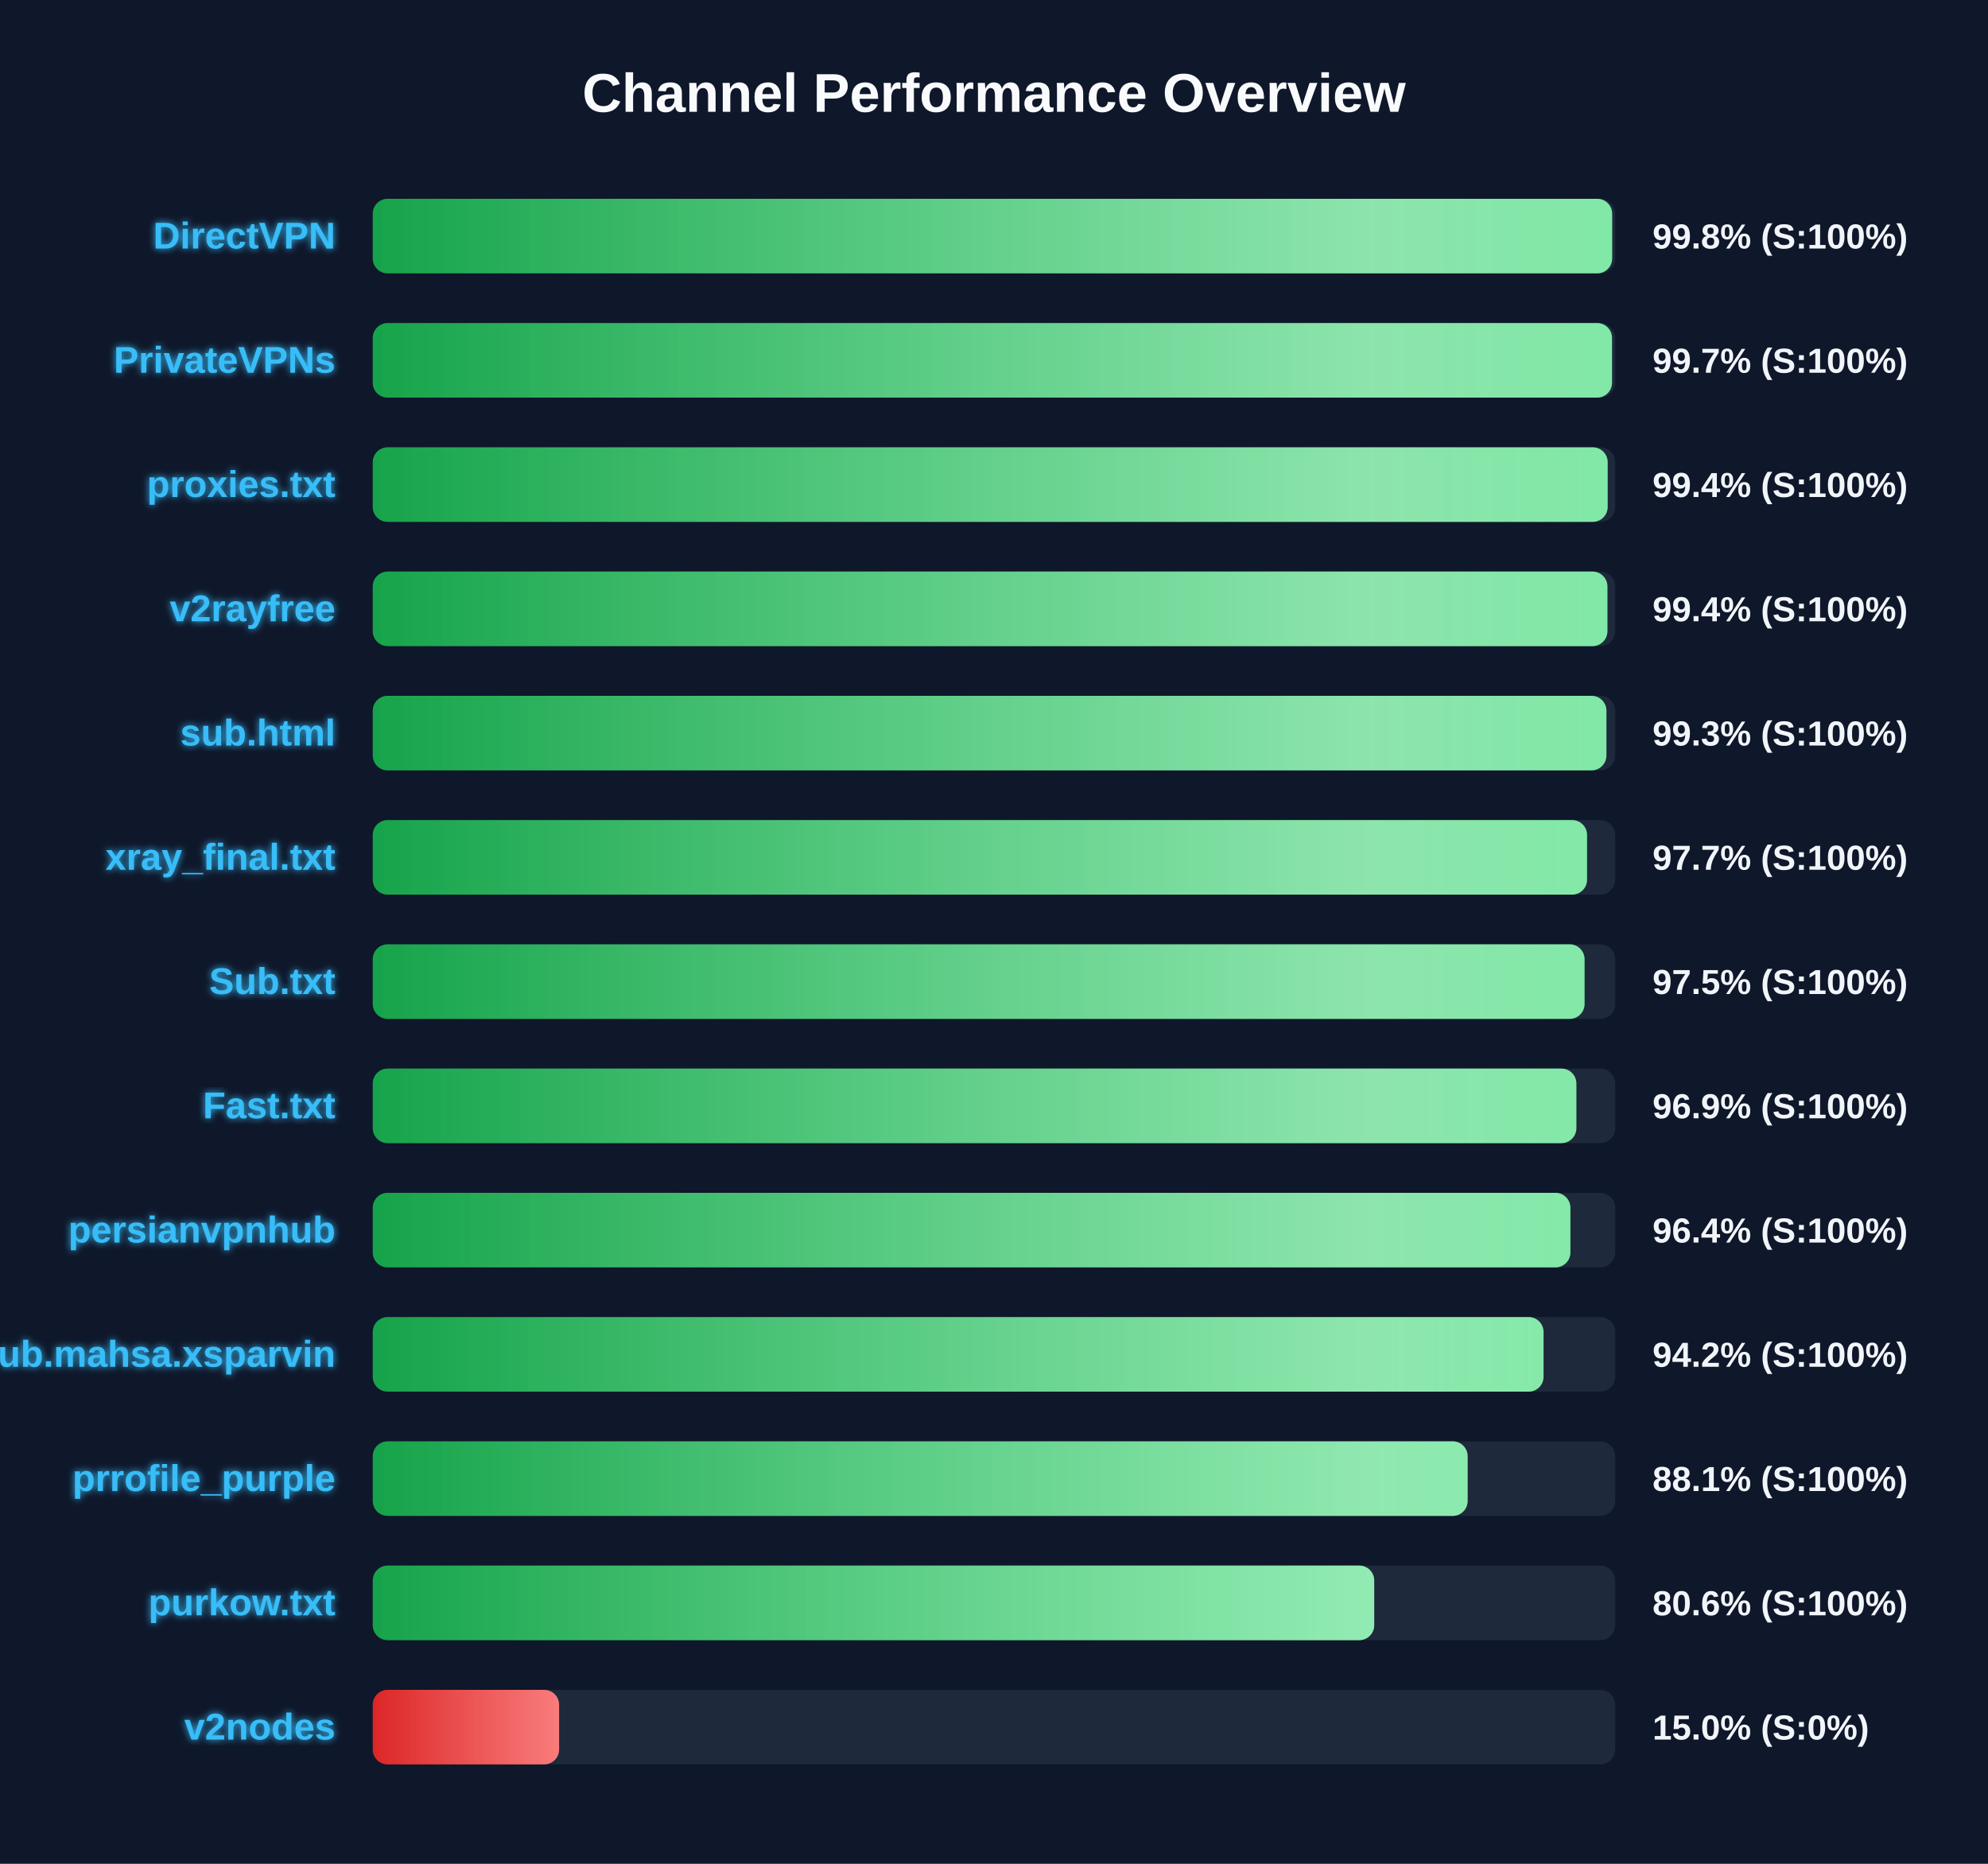
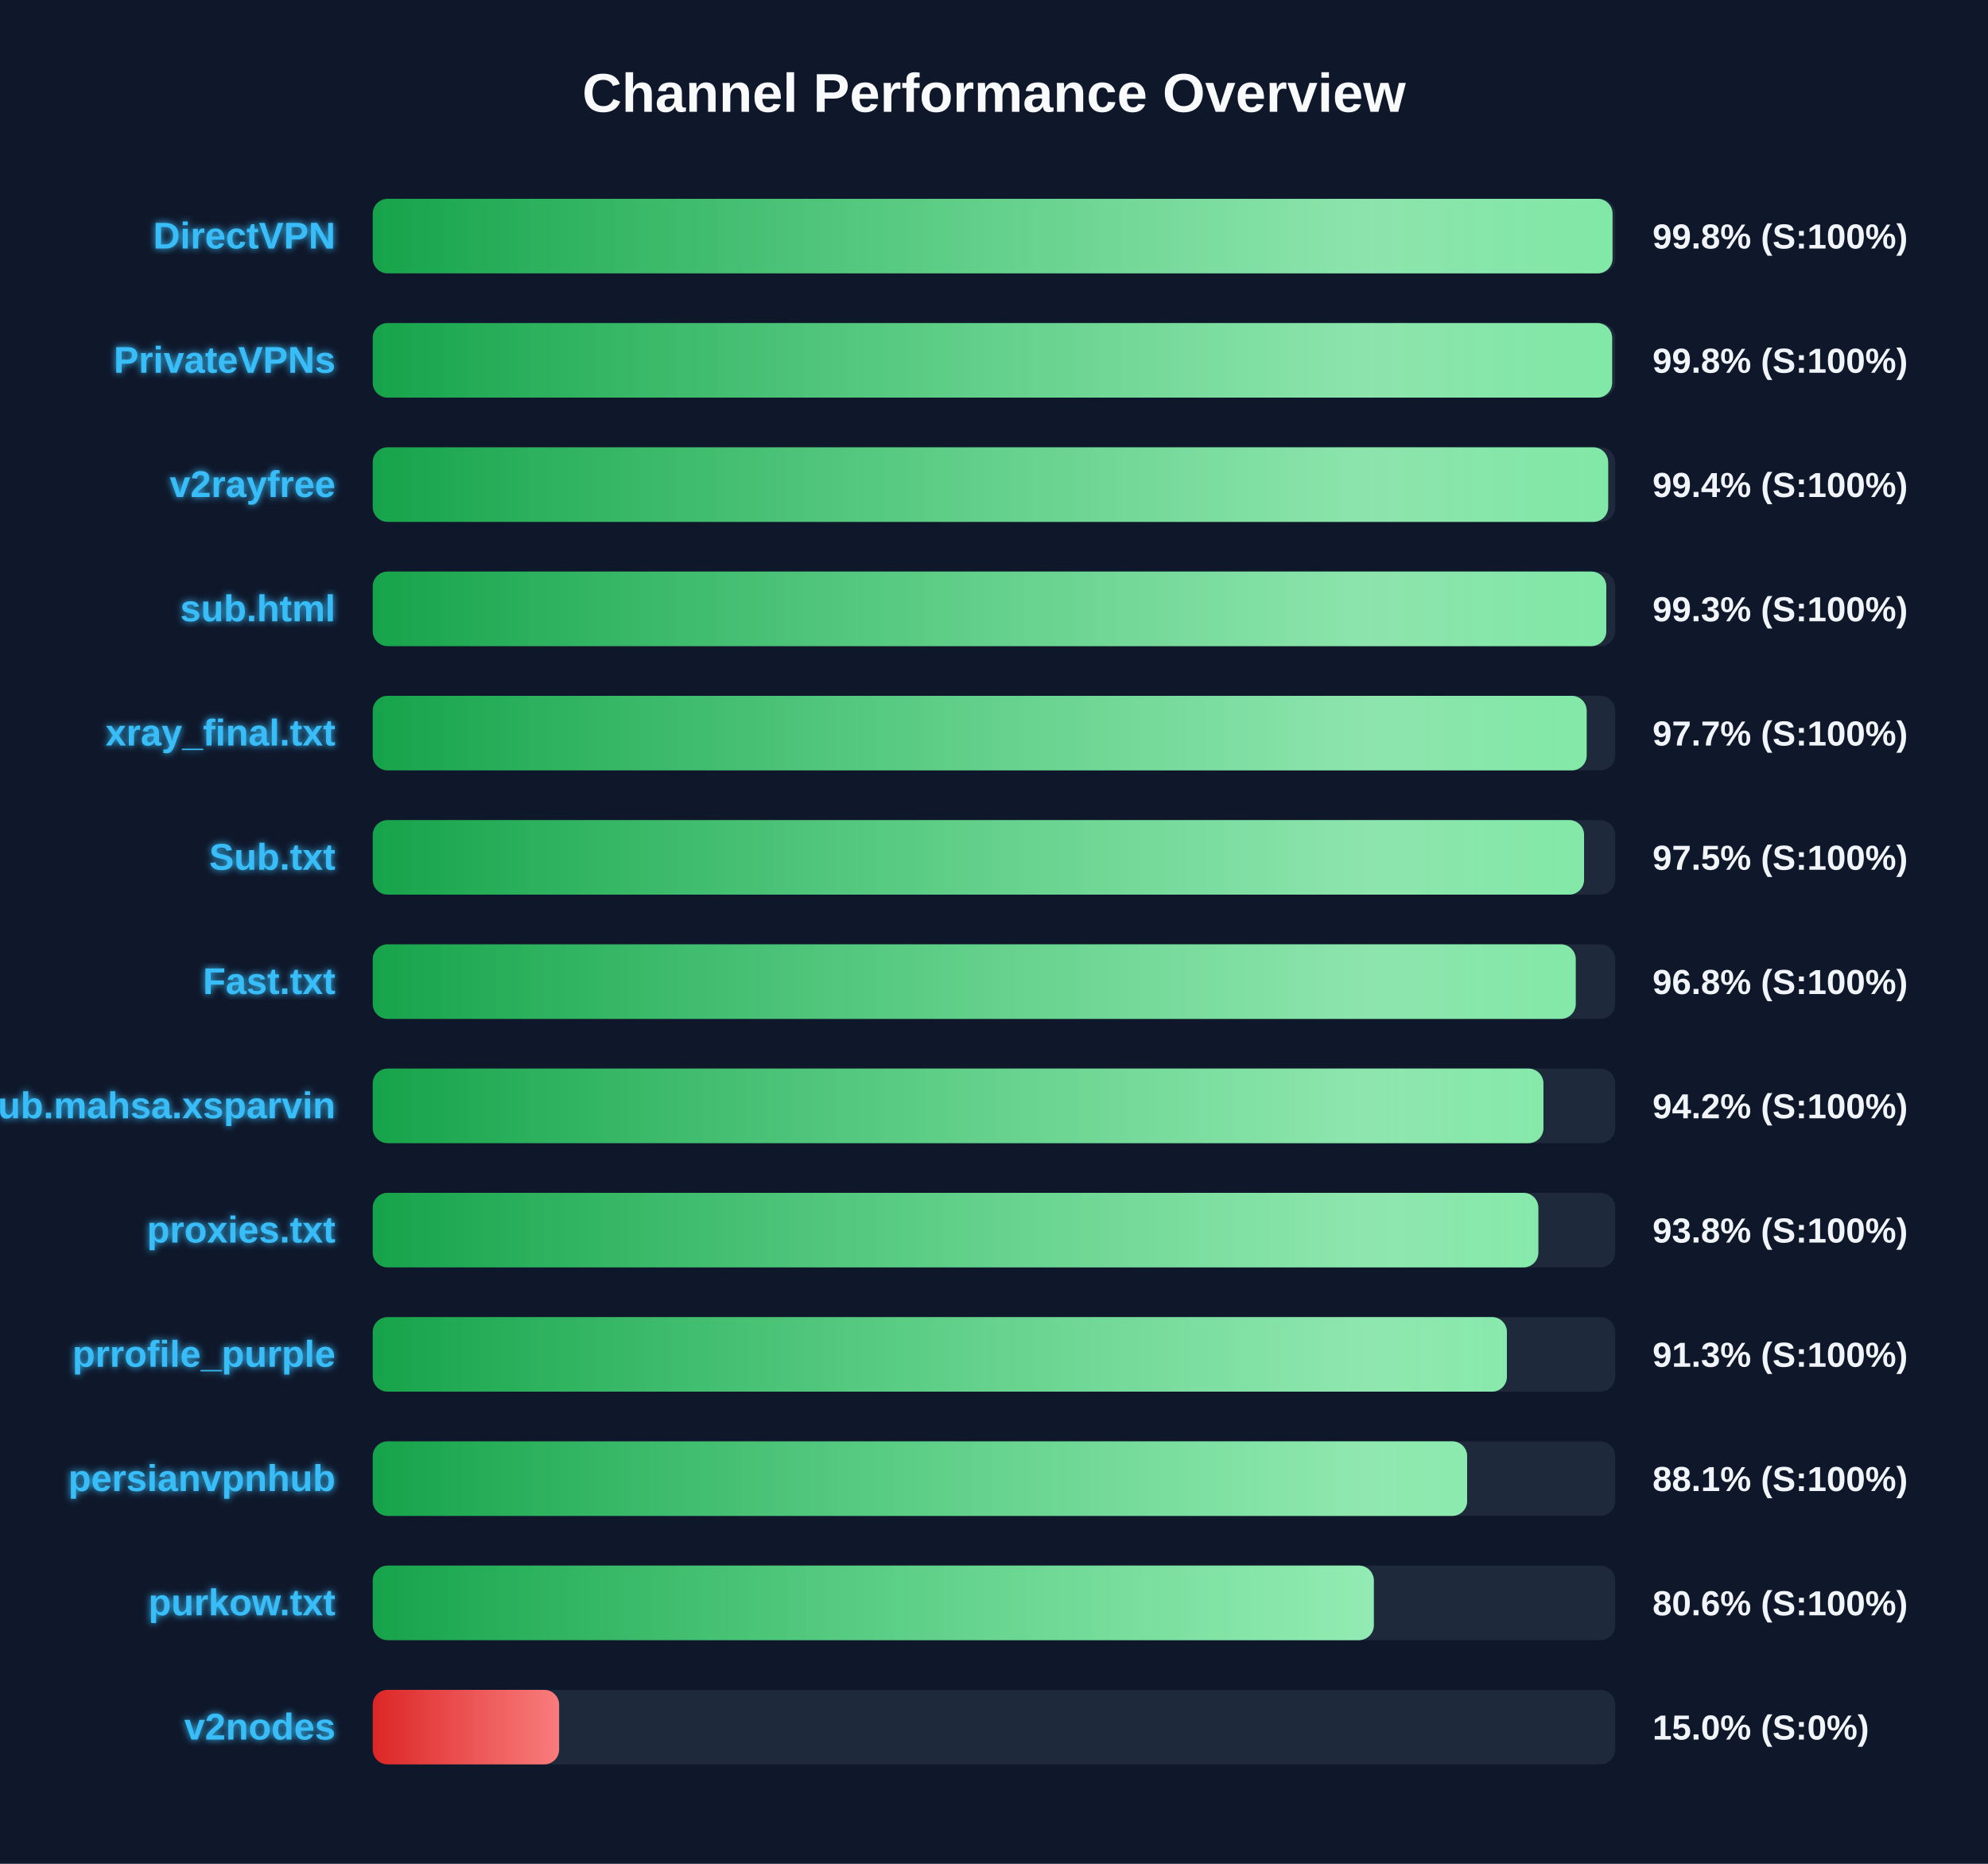
<svg xmlns="http://www.w3.org/2000/svg" width="800" height="750" version="1.1">
  <defs>
    <linearGradient id="grad-green" x1="0%" y1="0%" x2="100%" y2="0%">
      <stop offset="0%" stop-color="#16a34a" />
      <stop offset="100%" stop-color="#4ade80" />
    </linearGradient>
    <linearGradient id="grad-yellow" x1="0%" y1="0%" x2="100%" y2="0%">
      <stop offset="0%" stop-color="#ca8a04" />
      <stop offset="100%" stop-color="#fde047" />
    </linearGradient>
    <linearGradient id="grad-red" x1="0%" y1="0%" x2="100%" y2="0%">
      <stop offset="0%" stop-color="#dc2626" />
      <stop offset="100%" stop-color="#f87171" />
    </linearGradient>
    <linearGradient id="shimmer" x1="0%" y1="0%" x2="100%" y2="0%">
      <stop offset="0%" stop-color="rgba(255,255,255,0)" />
      <stop offset="50%" stop-color="rgba(255,255,255,0.4)" />
      <stop offset="100%" stop-color="rgba(255,255,255,0)" />
    </linearGradient>
    <filter id="glow" x="-20%" y="-20%" width="140%" height="140%">
      <feGaussianBlur stdDeviation="1.5" result="blur" />
      <feComposite in="SourceGraphic" in2="blur" operator="over" />
    </filter>
  </defs>
  <style>
        .bg-rect { fill: #0f172a; }
        .title { font: bold 22px 'Segoe UI', Arial, sans-serif; fill: #f8fafc; }
        .row { font: bold 15px 'Segoe UI', Arial, sans-serif; fill: #38bdf8; filter: url(#glow); }
        .score { font: bold 14px 'Segoe UI', Arial, sans-serif; fill: #f1f5f9; }
        @keyframes shimmer-anim {
            0% { transform: translateX(-100%); }
            100% { transform: translateX(200%); }
        }
        .shimmer-rect {
            animation: shimmer-anim 2.5s infinite linear;
        }
    </style>
  <rect width="100%" height="100%" class="bg-rect" />
  <text x="400" y="45" text-anchor="middle" class="title">Channel Performance Overview</text>
  <rect x="150" y="80" width="500" height="30" fill="#1e293b" rx="6" />
  <clipPath id="clip-0">
-     <rect x="150" y="80" width="498.75" height="30" rx="6" />
+     <rect x="150" y="80" width="498.9" height="30" rx="6" />
  </clipPath>
-   <rect x="150" y="80" width="498.75" height="30" fill="url(#grad-green)" rx="6" />
+   <rect x="150" y="80" width="498.9" height="30" fill="url(#grad-green)" rx="6" />
  <g clip-path="url(#clip-0)">
    <rect x="150" y="80" width="100%" height="30" fill="url(#shimmer)" class="shimmer-rect" />
  </g>
  <text x="135" y="100" text-anchor="end" class="row">DirectVPN</text>
  <text x="665" y="100" text-anchor="start" class="score">99.8% (S:100%)</text>
  <rect x="150" y="130" width="500" height="30" fill="#1e293b" rx="6" />
  <clipPath id="clip-1">
-     <rect x="150" y="130" width="498.7" height="30" rx="6" />
+     <rect x="150" y="130" width="498.75" height="30" rx="6" />
  </clipPath>
-   <rect x="150" y="130" width="498.7" height="30" fill="url(#grad-green)" rx="6" />
+   <rect x="150" y="130" width="498.75" height="30" fill="url(#grad-green)" rx="6" />
  <g clip-path="url(#clip-1)">
    <rect x="150" y="130" width="100%" height="30" fill="url(#shimmer)" class="shimmer-rect" />
  </g>
  <text x="135" y="150" text-anchor="end" class="row">PrivateVPNs</text>
-   <text x="665" y="150" text-anchor="start" class="score">99.7% (S:100%)</text>
+   <text x="665" y="150" text-anchor="start" class="score">99.8% (S:100%)</text>
  <rect x="150" y="180" width="500" height="30" fill="#1e293b" rx="6" />
  <clipPath id="clip-2">
-     <rect x="150" y="180" width="496.95" height="30" rx="6" />
+     <rect x="150" y="180" width="497.15" height="30" rx="6" />
  </clipPath>
-   <rect x="150" y="180" width="496.95" height="30" fill="url(#grad-green)" rx="6" />
+   <rect x="150" y="180" width="497.15" height="30" fill="url(#grad-green)" rx="6" />
  <g clip-path="url(#clip-2)">
    <rect x="150" y="180" width="100%" height="30" fill="url(#shimmer)" class="shimmer-rect" />
  </g>
-   <text x="135" y="200" text-anchor="end" class="row">proxies.txt</text>
+   <text x="135" y="200" text-anchor="end" class="row">v2rayfree</text>
  <text x="665" y="200" text-anchor="start" class="score">99.4% (S:100%)</text>
  <rect x="150" y="230" width="500" height="30" fill="#1e293b" rx="6" />
  <clipPath id="clip-3">
-     <rect x="150" y="230" width="496.85" height="30" rx="6" />
+     <rect x="150" y="230" width="496.4" height="30" rx="6" />
  </clipPath>
-   <rect x="150" y="230" width="496.85" height="30" fill="url(#grad-green)" rx="6" />
+   <rect x="150" y="230" width="496.4" height="30" fill="url(#grad-green)" rx="6" />
  <g clip-path="url(#clip-3)">
    <rect x="150" y="230" width="100%" height="30" fill="url(#shimmer)" class="shimmer-rect" />
  </g>
-   <text x="135" y="250" text-anchor="end" class="row">v2rayfree</text>
-   <text x="665" y="250" text-anchor="start" class="score">99.4% (S:100%)</text>
+   <text x="135" y="250" text-anchor="end" class="row">sub.html</text>
+   <text x="665" y="250" text-anchor="start" class="score">99.3% (S:100%)</text>
  <rect x="150" y="280" width="500" height="30" fill="#1e293b" rx="6" />
  <clipPath id="clip-4">
-     <rect x="150" y="280" width="496.45" height="30" rx="6" />
+     <rect x="150" y="280" width="488.5" height="30" rx="6" />
  </clipPath>
-   <rect x="150" y="280" width="496.45" height="30" fill="url(#grad-green)" rx="6" />
+   <rect x="150" y="280" width="488.5" height="30" fill="url(#grad-green)" rx="6" />
  <g clip-path="url(#clip-4)">
    <rect x="150" y="280" width="100%" height="30" fill="url(#shimmer)" class="shimmer-rect" />
  </g>
-   <text x="135" y="300" text-anchor="end" class="row">sub.html</text>
-   <text x="665" y="300" text-anchor="start" class="score">99.3% (S:100%)</text>
+   <text x="135" y="300" text-anchor="end" class="row">xray_final.txt</text>
+   <text x="665" y="300" text-anchor="start" class="score">97.7% (S:100%)</text>
  <rect x="150" y="330" width="500" height="30" fill="#1e293b" rx="6" />
  <clipPath id="clip-5">
-     <rect x="150" y="330" width="488.65" height="30" rx="6" />
+     <rect x="150" y="330" width="487.45" height="30" rx="6" />
  </clipPath>
-   <rect x="150" y="330" width="488.65" height="30" fill="url(#grad-green)" rx="6" />
+   <rect x="150" y="330" width="487.45" height="30" fill="url(#grad-green)" rx="6" />
  <g clip-path="url(#clip-5)">
    <rect x="150" y="330" width="100%" height="30" fill="url(#shimmer)" class="shimmer-rect" />
  </g>
-   <text x="135" y="350" text-anchor="end" class="row">xray_final.txt</text>
-   <text x="665" y="350" text-anchor="start" class="score">97.7% (S:100%)</text>
+   <text x="135" y="350" text-anchor="end" class="row">Sub.txt</text>
+   <text x="665" y="350" text-anchor="start" class="score">97.5% (S:100%)</text>
  <rect x="150" y="380" width="500" height="30" fill="#1e293b" rx="6" />
  <clipPath id="clip-6">
-     <rect x="150" y="380" width="487.65" height="30" rx="6" />
+     <rect x="150" y="380" width="484.1" height="30" rx="6" />
  </clipPath>
-   <rect x="150" y="380" width="487.65" height="30" fill="url(#grad-green)" rx="6" />
+   <rect x="150" y="380" width="484.1" height="30" fill="url(#grad-green)" rx="6" />
  <g clip-path="url(#clip-6)">
    <rect x="150" y="380" width="100%" height="30" fill="url(#shimmer)" class="shimmer-rect" />
  </g>
-   <text x="135" y="400" text-anchor="end" class="row">Sub.txt</text>
-   <text x="665" y="400" text-anchor="start" class="score">97.5% (S:100%)</text>
+   <text x="135" y="400" text-anchor="end" class="row">Fast.txt</text>
+   <text x="665" y="400" text-anchor="start" class="score">96.8% (S:100%)</text>
  <rect x="150" y="430" width="500" height="30" fill="#1e293b" rx="6" />
  <clipPath id="clip-7">
-     <rect x="150" y="430" width="484.35" height="30" rx="6" />
+     <rect x="150" y="430" width="471.1" height="30" rx="6" />
  </clipPath>
-   <rect x="150" y="430" width="484.35" height="30" fill="url(#grad-green)" rx="6" />
+   <rect x="150" y="430" width="471.1" height="30" fill="url(#grad-green)" rx="6" />
  <g clip-path="url(#clip-7)">
    <rect x="150" y="430" width="100%" height="30" fill="url(#shimmer)" class="shimmer-rect" />
  </g>
-   <text x="135" y="450" text-anchor="end" class="row">Fast.txt</text>
-   <text x="665" y="450" text-anchor="start" class="score">96.9% (S:100%)</text>
+   <text x="135" y="450" text-anchor="end" class="row">Sub.mahsa.xsparvin</text>
+   <text x="665" y="450" text-anchor="start" class="score">94.2% (S:100%)</text>
  <rect x="150" y="480" width="500" height="30" fill="#1e293b" rx="6" />
  <clipPath id="clip-8">
-     <rect x="150" y="480" width="481.95" height="30" rx="6" />
+     <rect x="150" y="480" width="469.05" height="30" rx="6" />
  </clipPath>
-   <rect x="150" y="480" width="481.95" height="30" fill="url(#grad-green)" rx="6" />
+   <rect x="150" y="480" width="469.05" height="30" fill="url(#grad-green)" rx="6" />
  <g clip-path="url(#clip-8)">
    <rect x="150" y="480" width="100%" height="30" fill="url(#shimmer)" class="shimmer-rect" />
  </g>
-   <text x="135" y="500" text-anchor="end" class="row">persianvpnhub</text>
-   <text x="665" y="500" text-anchor="start" class="score">96.4% (S:100%)</text>
+   <text x="135" y="500" text-anchor="end" class="row">proxies.txt</text>
+   <text x="665" y="500" text-anchor="start" class="score">93.8% (S:100%)</text>
  <rect x="150" y="530" width="500" height="30" fill="#1e293b" rx="6" />
  <clipPath id="clip-9">
-     <rect x="150" y="530" width="471.15" height="30" rx="6" />
+     <rect x="150" y="530" width="456.4" height="30" rx="6" />
  </clipPath>
-   <rect x="150" y="530" width="471.15" height="30" fill="url(#grad-green)" rx="6" />
+   <rect x="150" y="530" width="456.4" height="30" fill="url(#grad-green)" rx="6" />
  <g clip-path="url(#clip-9)">
    <rect x="150" y="530" width="100%" height="30" fill="url(#shimmer)" class="shimmer-rect" />
  </g>
-   <text x="135" y="550" text-anchor="end" class="row">Sub.mahsa.xsparvin</text>
-   <text x="665" y="550" text-anchor="start" class="score">94.2% (S:100%)</text>
+   <text x="135" y="550" text-anchor="end" class="row">prrofile_purple</text>
+   <text x="665" y="550" text-anchor="start" class="score">91.3% (S:100%)</text>
  <rect x="150" y="580" width="500" height="30" fill="#1e293b" rx="6" />
  <clipPath id="clip-10">
-     <rect x="150" y="580" width="440.6" height="30" rx="6" />
+     <rect x="150" y="580" width="440.4" height="30" rx="6" />
  </clipPath>
-   <rect x="150" y="580" width="440.6" height="30" fill="url(#grad-green)" rx="6" />
+   <rect x="150" y="580" width="440.4" height="30" fill="url(#grad-green)" rx="6" />
  <g clip-path="url(#clip-10)">
    <rect x="150" y="580" width="100%" height="30" fill="url(#shimmer)" class="shimmer-rect" />
  </g>
-   <text x="135" y="600" text-anchor="end" class="row">prrofile_purple</text>
+   <text x="135" y="600" text-anchor="end" class="row">persianvpnhub</text>
  <text x="665" y="600" text-anchor="start" class="score">88.1% (S:100%)</text>
  <rect x="150" y="630" width="500" height="30" fill="#1e293b" rx="6" />
  <clipPath id="clip-11">
-     <rect x="150" y="630" width="403.0" height="30" rx="6" />
+     <rect x="150" y="630" width="402.85" height="30" rx="6" />
  </clipPath>
-   <rect x="150" y="630" width="403.0" height="30" fill="url(#grad-green)" rx="6" />
+   <rect x="150" y="630" width="402.85" height="30" fill="url(#grad-green)" rx="6" />
  <g clip-path="url(#clip-11)">
    <rect x="150" y="630" width="100%" height="30" fill="url(#shimmer)" class="shimmer-rect" />
  </g>
  <text x="135" y="650" text-anchor="end" class="row">purkow.txt</text>
  <text x="665" y="650" text-anchor="start" class="score">80.6% (S:100%)</text>
  <rect x="150" y="680" width="500" height="30" fill="#1e293b" rx="6" />
  <clipPath id="clip-12">
    <rect x="150" y="680" width="75.0" height="30" rx="6" />
  </clipPath>
  <rect x="150" y="680" width="75.0" height="30" fill="url(#grad-red)" rx="6" />
  <g clip-path="url(#clip-12)">
    <rect x="150" y="680" width="100%" height="30" fill="url(#shimmer)" class="shimmer-rect" />
  </g>
  <text x="135" y="700" text-anchor="end" class="row">v2nodes</text>
  <text x="665" y="700" text-anchor="start" class="score">15.0% (S:0%)</text>
</svg>
